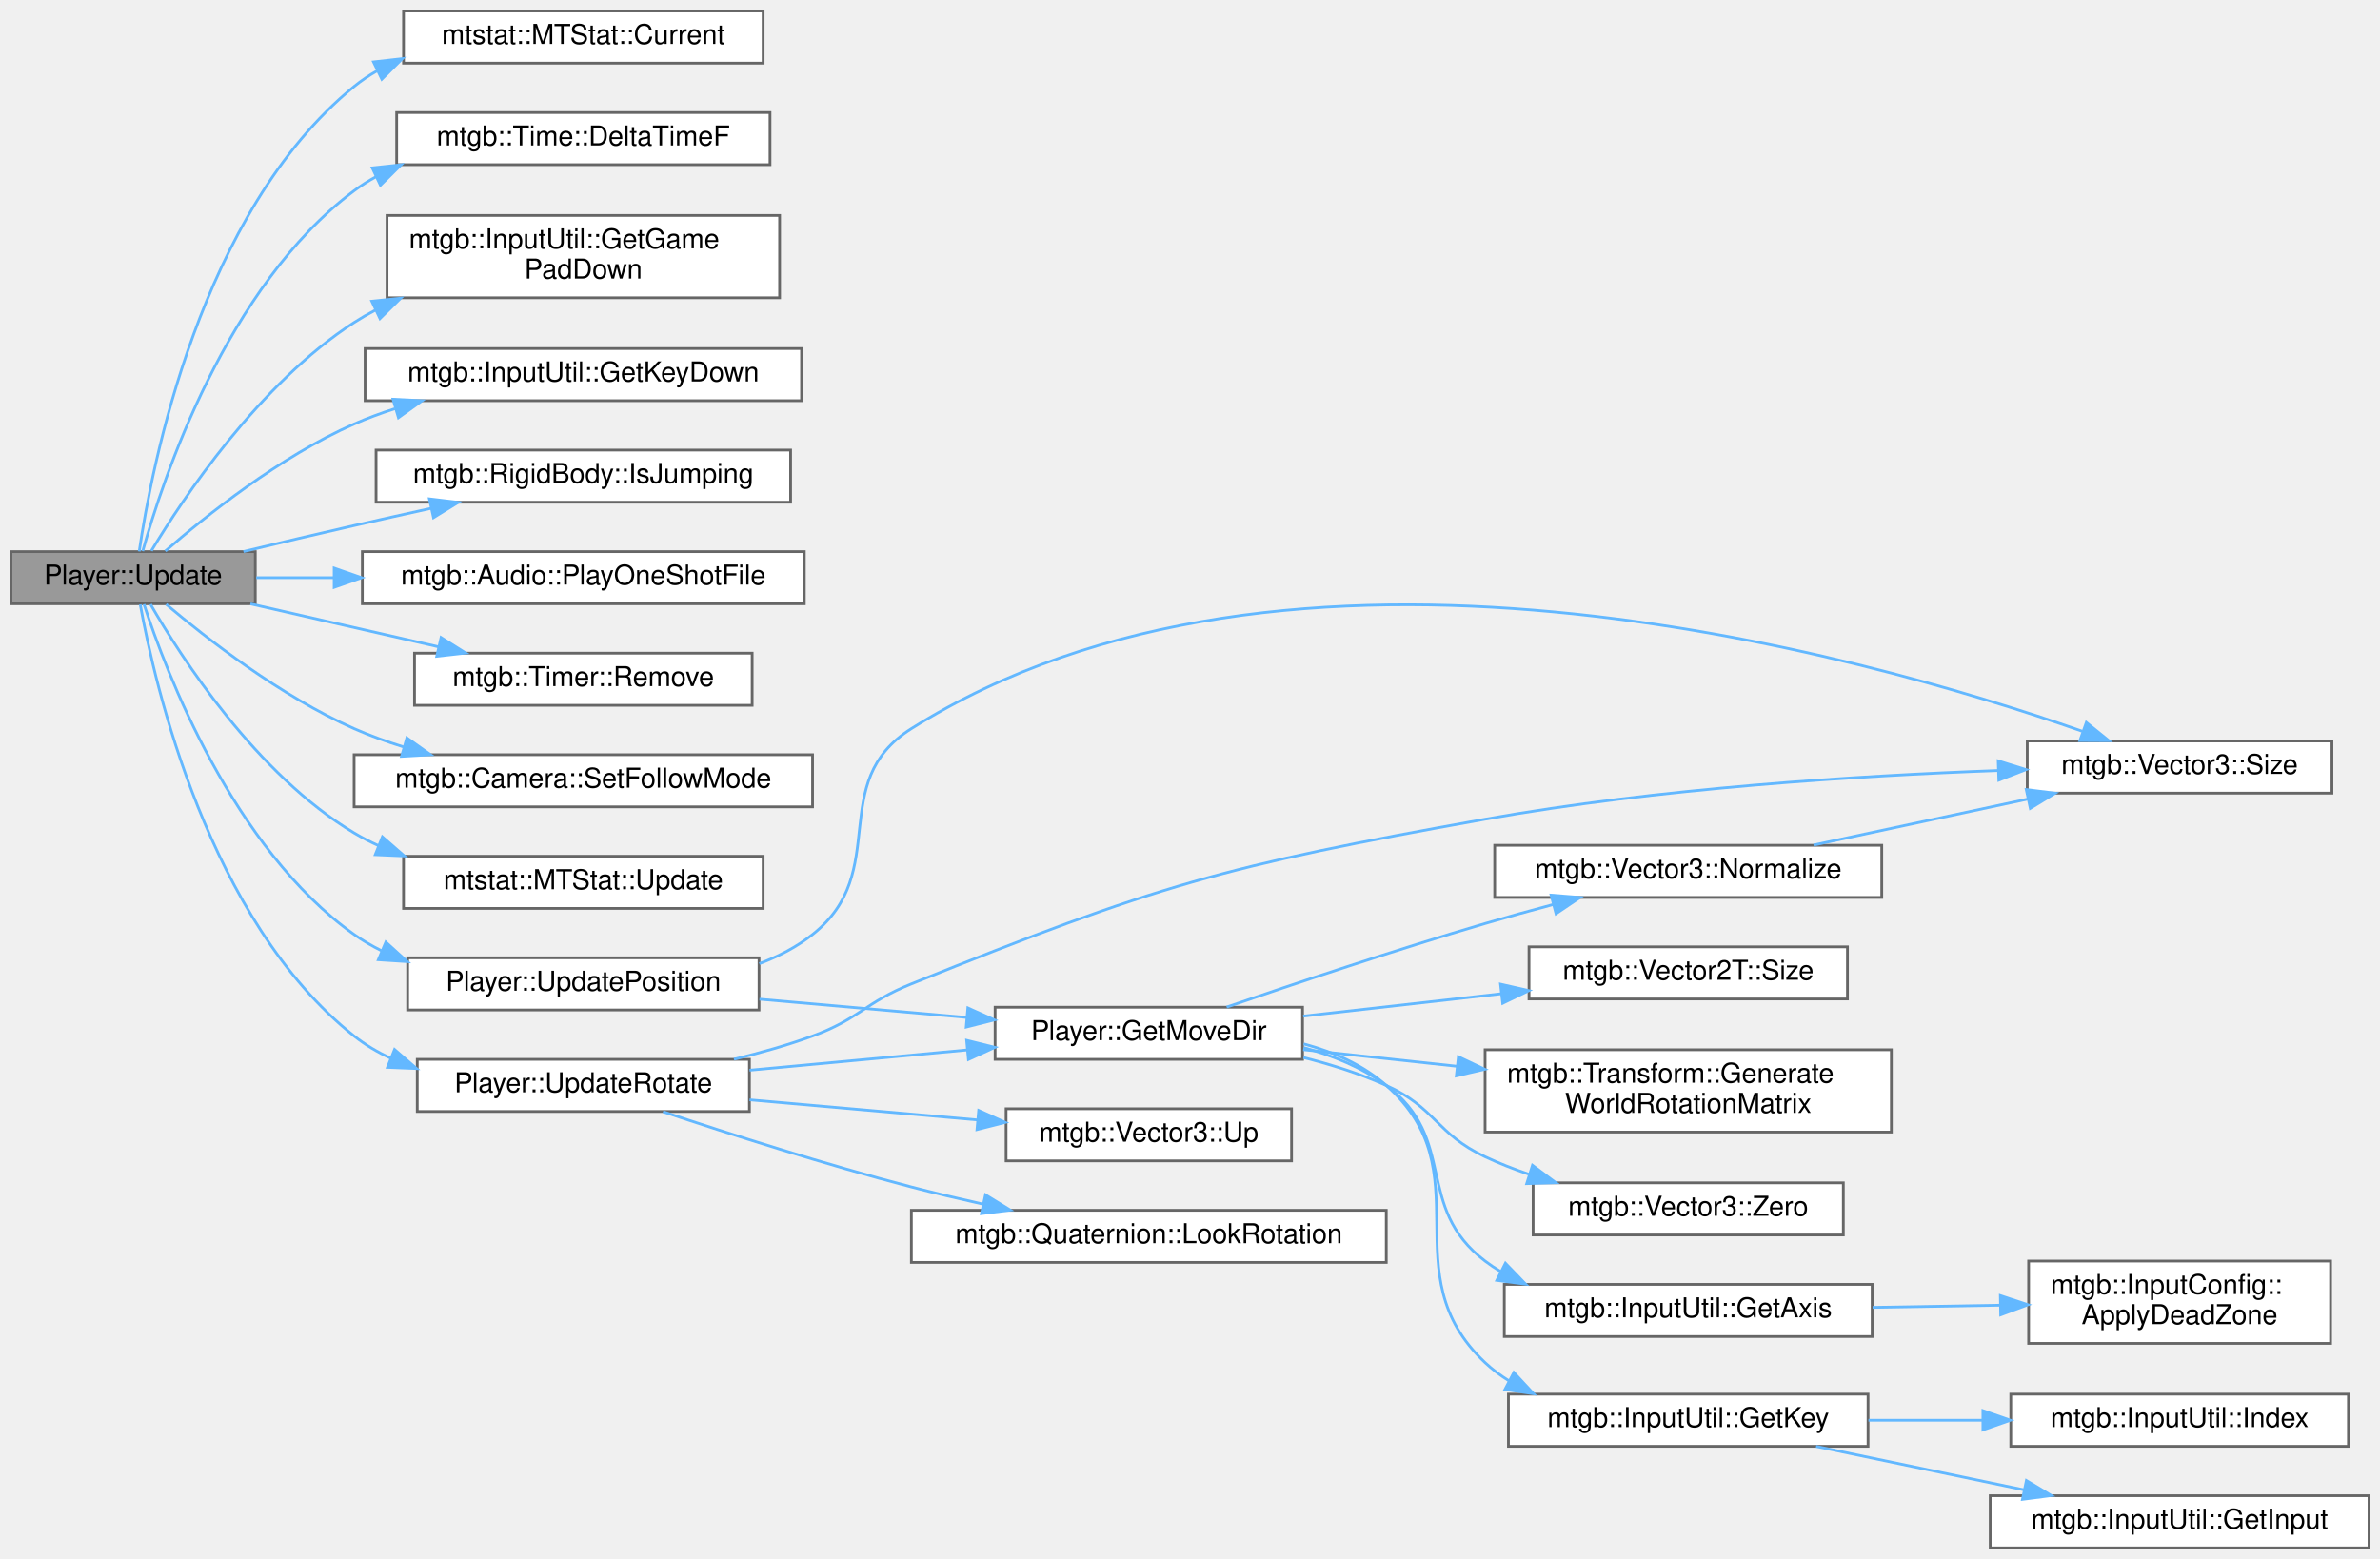
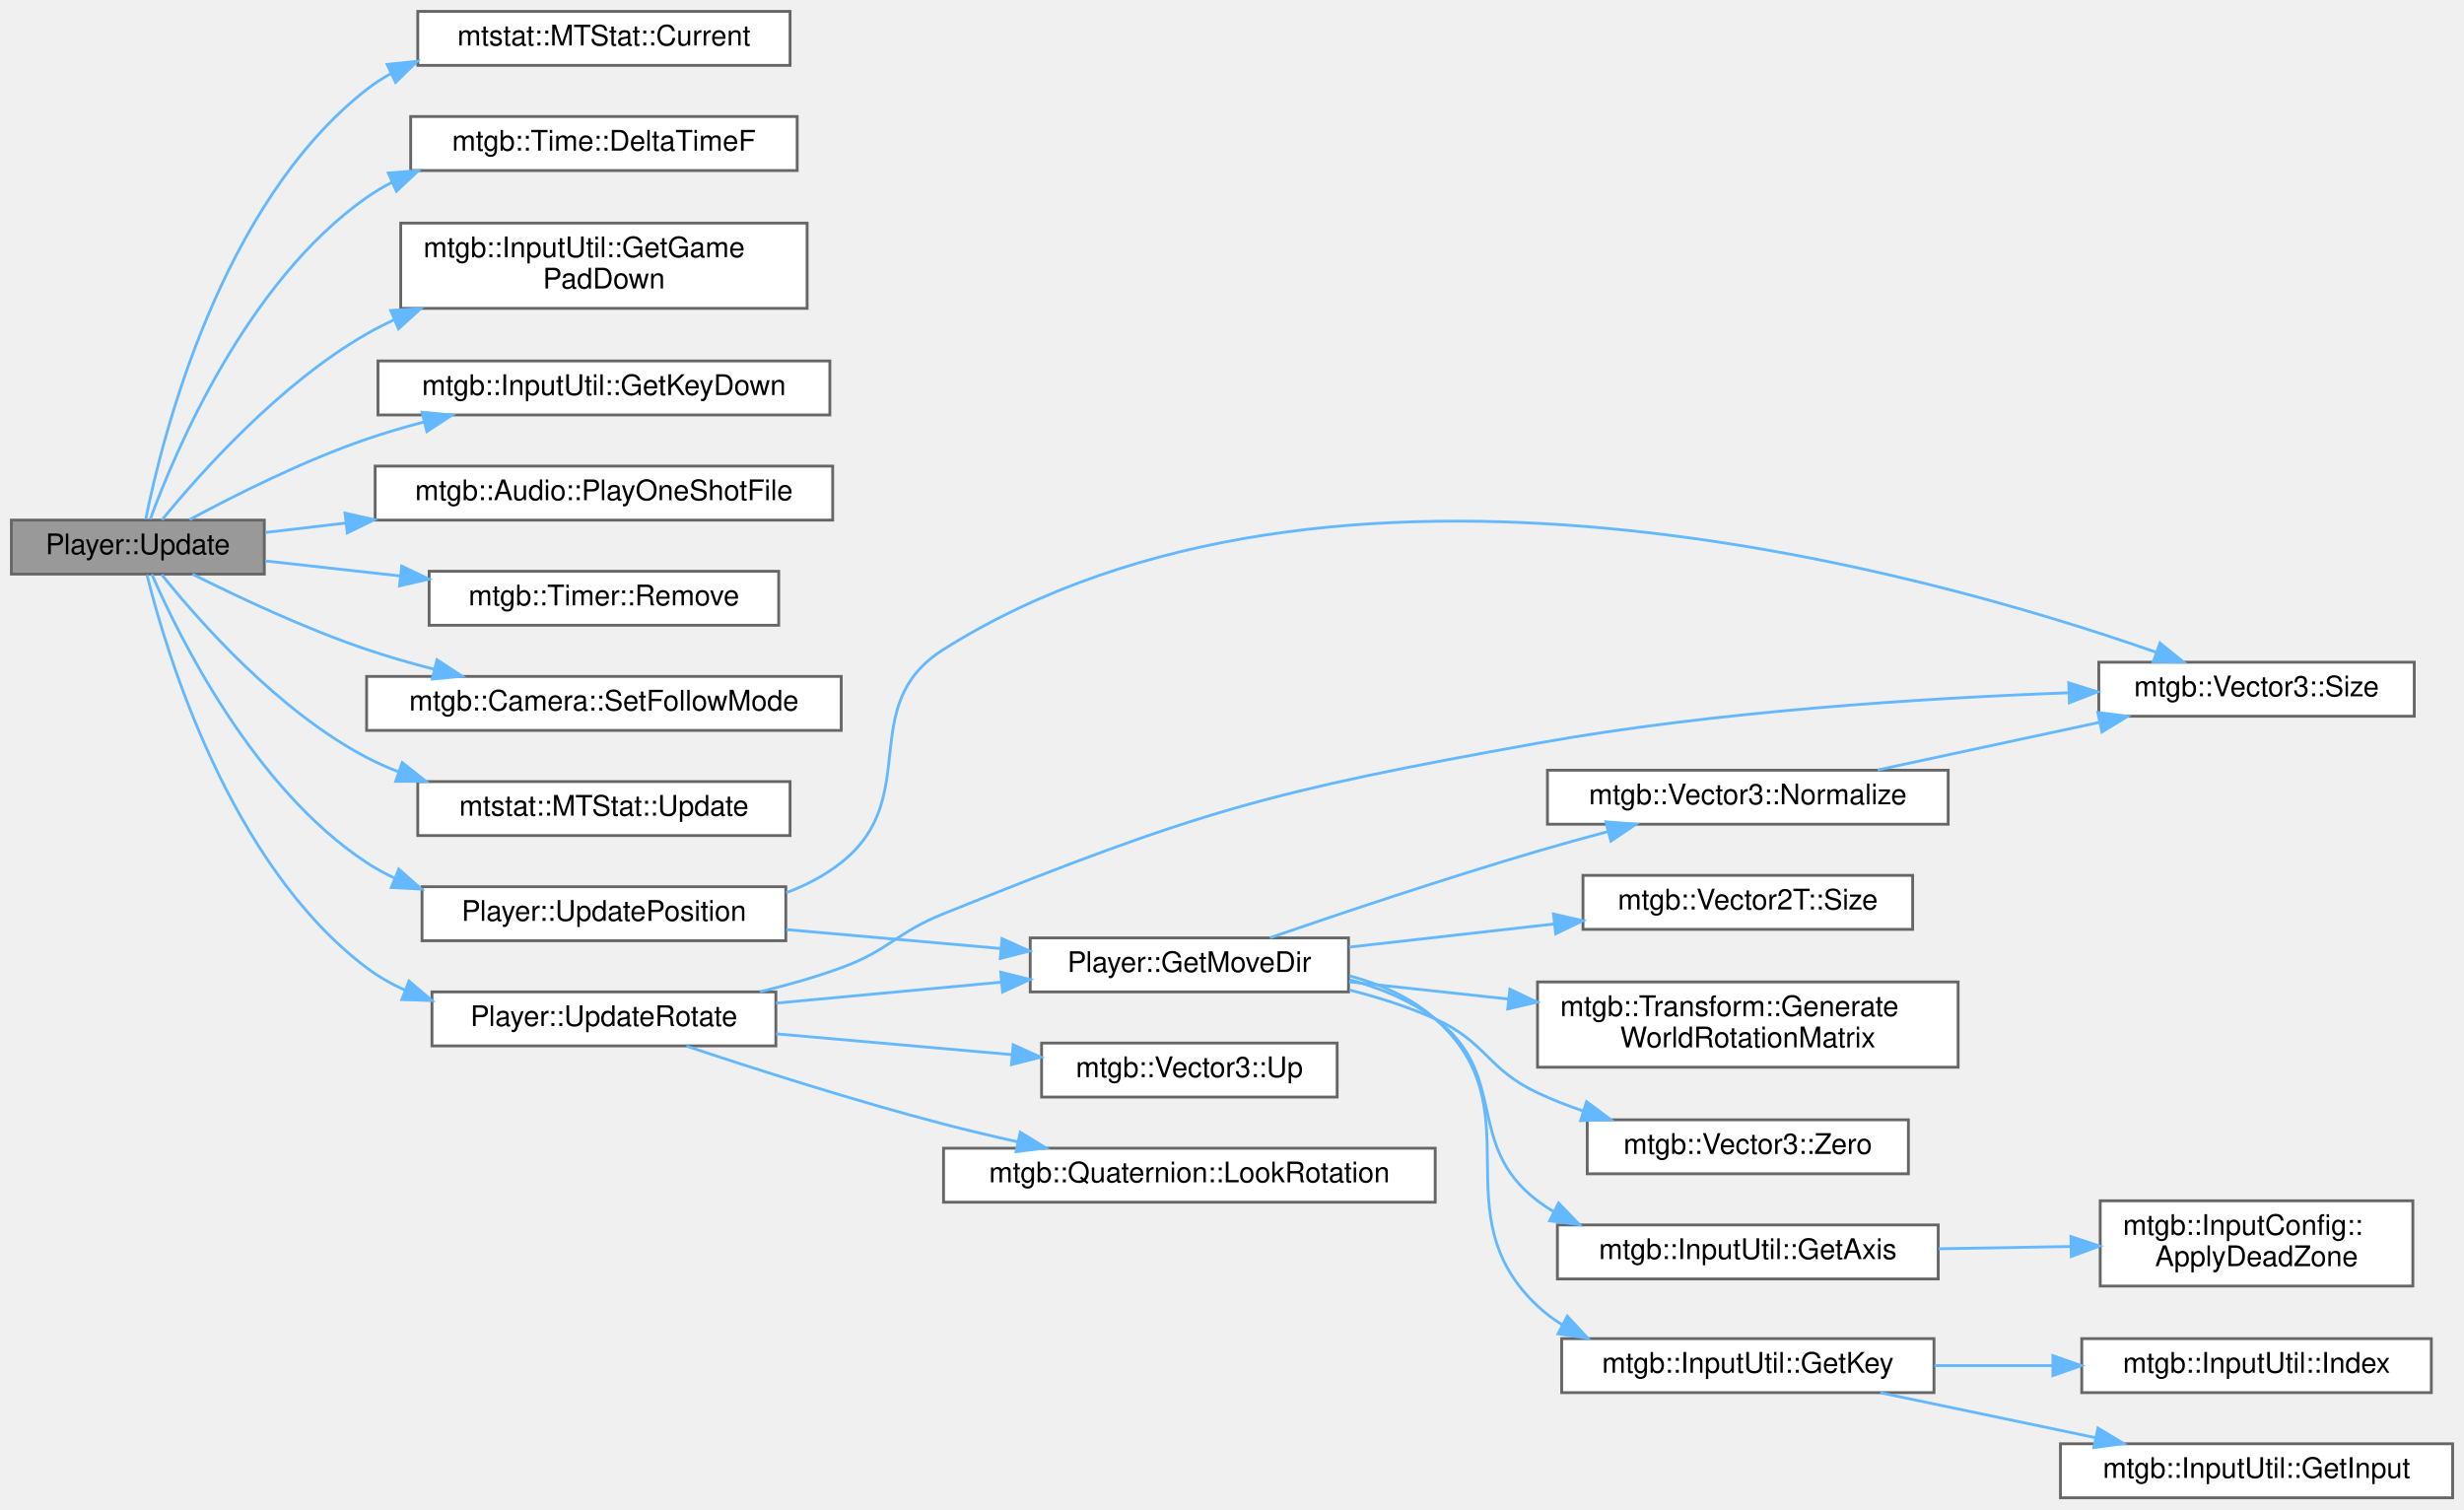
- <svg xmlns="http://www.w3.org/2000/svg" xmlns:xlink="http://www.w3.org/1999/xlink" width="867pt" height="568pt" viewBox="0.00 0.00 867.00 568.00">
-   <g id="graph0" class="graph" transform="scale(1 1) rotate(0) translate(4 564)">
+ <svg xmlns="http://www.w3.org/2000/svg" xmlns:xlink="http://www.w3.org/1999/xlink" width="867pt" height="531pt" viewBox="0.00 0.00 867.00 531.00">
+   <g id="graph0" class="graph" transform="scale(1 1) rotate(0) translate(4 527)">
    <g id="node1" class="node">
      <g id="a_node1">
        <a xlink:title=" ">
-           <polygon fill="#999999" stroke="#666666" points="89,-363 0,-363 0,-344 89,-344 89,-363" />
-           <text text-anchor="middle" x="44.5" y="-351" font-family="Helvetica,sans-Serif" font-size="10.00">Player::Update</text>
+           <polygon fill="#999999" stroke="#666666" points="89,-344 0,-344 0,-325 89,-325 89,-344" />
+           <text text-anchor="middle" x="44.5" y="-332" font-family="Helvetica,sans-Serif" font-size="10.00">Player::Update</text>
        </a>
      </g>
    </g>
    <g id="node2" class="node">
      <g id="a_node2">
        <a xlink:href="classmtstat_1_1MTStat.html#a1213990a8cf5f5d32236862b53e5b8f7" target="_top" xlink:title=" ">
-           <polygon fill="white" stroke="#666666" points="274,-560 143,-560 143,-541 274,-541 274,-560" />
-           <text text-anchor="middle" x="208.5" y="-548" font-family="Helvetica,sans-Serif" font-size="10.00">mtstat::MTStat::Current</text>
+           <polygon fill="white" stroke="#666666" points="274,-523 143,-523 143,-504 274,-504 274,-523" />
+           <text text-anchor="middle" x="208.5" y="-511" font-family="Helvetica,sans-Serif" font-size="10.00">mtstat::MTStat::Current</text>
        </a>
      </g>
    </g>
    <g id="edge1" class="edge">
-       <path fill="none" stroke="#63b8ff" d="M46.72,-363.08C51.1,-393.21 68.86,-486.74 125,-532.5 127.61,-534.63 130.42,-536.52 133.37,-538.2" />
-       <polygon fill="#63b8ff" stroke="#63b8ff" points="132.06,-541.45 142.59,-542.64 135.09,-535.15 132.06,-541.45" />
+       <path fill="none" stroke="#63b8ff" d="M47.28,-344.32C52.97,-372.67 73.42,-455.18 125,-495.5 127.66,-497.58 130.5,-499.43 133.48,-501.07" />
+       <polygon fill="#63b8ff" stroke="#63b8ff" points="132.22,-504.34 142.76,-505.42 135.19,-498.01 132.22,-504.34" />
    </g>
    <g id="node3" class="node">
      <g id="a_node3">
        <a xlink:href="classmtgb_1_1Time.html#a65abdc2a0dc82415c4d4ff372815973d" target="_top" xlink:title=" ">
-           <polygon fill="white" stroke="#666666" points="276.5,-523 140.5,-523 140.5,-504 276.5,-504 276.5,-523" />
-           <text text-anchor="middle" x="208.5" y="-511" font-family="Helvetica,sans-Serif" font-size="10.00">mtgb::Time::DeltaTimeF</text>
+           <polygon fill="white" stroke="#666666" points="276.5,-486 140.5,-486 140.5,-467 276.5,-467 276.5,-486" />
+           <text text-anchor="middle" x="208.5" y="-474" font-family="Helvetica,sans-Serif" font-size="10.00">mtgb::Time::DeltaTimeF</text>
        </a>
      </g>
    </g>
    <g id="edge2" class="edge">
-       <path fill="none" stroke="#63b8ff" d="M48,-363.19C55.18,-388.98 78.41,-459.67 125,-494.5 127.51,-496.38 130.17,-498.07 132.95,-499.6" />
-       <polygon fill="#63b8ff" stroke="#63b8ff" points="131.6,-502.83 142.13,-503.96 134.59,-496.51 131.6,-502.83" />
+       <path fill="none" stroke="#63b8ff" d="M48.88,-344.32C57.51,-367.88 82.74,-427.86 125,-457.5 127.85,-459.5 130.89,-461.3 134.04,-462.9" />
+       <polygon fill="#63b8ff" stroke="#63b8ff" points="132.65,-466.11 143.21,-466.96 135.48,-459.71 132.65,-466.11" />
    </g>
    <g id="node4" class="node">
      <g id="a_node4">
        <a xlink:href="classmtgb_1_1InputUtil.html#abcc52de1fac55087716b6e03816d4e13" target="_top" xlink:title=" ">
-           <polygon fill="white" stroke="#666666" points="280,-485.5 137,-485.5 137,-455.5 280,-455.5 280,-485.5" />
-           <text text-anchor="start" x="145" y="-473.5" font-family="Helvetica,sans-Serif" font-size="10.00">mtgb::InputUtil::GetGame</text>
-           <text text-anchor="middle" x="208.5" y="-462.5" font-family="Helvetica,sans-Serif" font-size="10.00">PadDown</text>
+           <polygon fill="white" stroke="#666666" points="280,-448.5 137,-448.5 137,-418.5 280,-418.5 280,-448.5" />
+           <text text-anchor="start" x="145" y="-436.5" font-family="Helvetica,sans-Serif" font-size="10.00">mtgb::InputUtil::GetGame</text>
+           <text text-anchor="middle" x="208.5" y="-425.5" font-family="Helvetica,sans-Serif" font-size="10.00">PadDown</text>
        </a>
      </g>
    </g>
    <g id="edge3" class="edge">
-       <path fill="none" stroke="#63b8ff" d="M51.14,-363.29C62.58,-382.27 90.38,-424.15 125,-446.5 127.47,-448.09 130.04,-449.58 132.7,-450.98" />
-       <polygon fill="#63b8ff" stroke="#63b8ff" points="131.43,-454.25 141.97,-455.35 134.42,-447.92 131.43,-454.25" />
+       <path fill="none" stroke="#63b8ff" d="M53,-344.07C65.98,-359.98 94.2,-391.88 125,-409.5 128.07,-411.26 131.28,-412.89 134.58,-414.42" />
+       <polygon fill="#63b8ff" stroke="#63b8ff" points="133.48,-417.76 144.06,-418.43 136.21,-411.31 133.48,-417.76" />
    </g>
    <g id="node5" class="node">
      <g id="a_node5">
        <a xlink:href="classmtgb_1_1InputUtil.html#a4dade03e3bbb665d967f7411d82b8d94" target="_top" xlink:title=" ">
-           <polygon fill="white" stroke="#666666" points="288,-437 129,-437 129,-418 288,-418 288,-437" />
-           <text text-anchor="middle" x="208.5" y="-425" font-family="Helvetica,sans-Serif" font-size="10.00">mtgb::InputUtil::GetKeyDown</text>
+           <polygon fill="white" stroke="#666666" points="288,-400 129,-400 129,-381 288,-381 288,-400" />
+           <text text-anchor="middle" x="208.5" y="-388" font-family="Helvetica,sans-Serif" font-size="10.00">mtgb::InputUtil::GetKeyDown</text>
        </a>
      </g>
    </g>
    <g id="edge4" class="edge">
-       <path fill="none" stroke="#63b8ff" d="M56.22,-363.2C70.73,-375.81 97.95,-397.61 125,-409.5 129.74,-411.59 134.75,-413.44 139.85,-415.08" />
-       <polygon fill="#63b8ff" stroke="#63b8ff" points="139.17,-418.53 149.75,-417.99 141.15,-411.81 139.17,-418.53" />
+       <path fill="none" stroke="#63b8ff" d="M62.69,-344.15C78.47,-352.66 102.72,-364.86 125,-372.5 131.43,-374.7 138.23,-376.7 145.07,-378.49" />
+       <polygon fill="#63b8ff" stroke="#63b8ff" points="144.52,-381.96 155.07,-380.97 146.2,-375.17 144.52,-381.96" />
    </g>
    <g id="node6" class="node">
      <g id="a_node6">
-         <a xlink:href="classmtgb_1_1RigidBody.html#a378827546f30e355ed19358323c0c578" target="_top" xlink:title=" ">
-           <polygon fill="white" stroke="#666666" points="284,-400 133,-400 133,-381 284,-381 284,-400" />
-           <text text-anchor="middle" x="208.5" y="-388" font-family="Helvetica,sans-Serif" font-size="10.00">mtgb::RigidBody::IsJumping</text>
-         </a>
-       </g>
-     </g>
-     <g id="edge5" class="edge">
-       <path fill="none" stroke="#63b8ff" d="M84.69,-363.03C97.52,-366.11 111.86,-369.5 125,-372.5 134.03,-374.56 143.62,-376.7 152.95,-378.76" />
-       <polygon fill="#63b8ff" stroke="#63b8ff" points="152.42,-382.22 162.94,-380.95 153.92,-375.39 152.42,-382.22" />
-     </g>
-     <g id="node7" class="node">
-       <g id="a_node7">
        <a xlink:href="classmtgb_1_1Audio.html#a0035ef6351544d6bd6627a29876c6203" target="_top" xlink:title="音声ファイルのバッファを直再生する">
          <polygon fill="white" stroke="#666666" points="289,-363 128,-363 128,-344 289,-344 289,-363" />
          <text text-anchor="middle" x="208.5" y="-351" font-family="Helvetica,sans-Serif" font-size="10.00">mtgb::Audio::PlayOneShotFile</text>
        </a>
      </g>
    </g>
-     <g id="edge6" class="edge">
-       <path fill="none" stroke="#63b8ff" d="M89.34,-353.5C98.17,-353.5 107.76,-353.5 117.52,-353.5" />
-       <polygon fill="#63b8ff" stroke="#63b8ff" points="117.73,-357 127.73,-353.5 117.73,-350 117.73,-357" />
-     </g>
-     <g id="node8" class="node">
-       <g id="a_node8">
+     <g id="edge5" class="edge">
+       <path fill="none" stroke="#63b8ff" d="M89.34,-339.64C98.17,-340.68 107.76,-341.8 117.52,-342.95" />
+       <polygon fill="#63b8ff" stroke="#63b8ff" points="117.39,-346.46 127.73,-344.14 118.21,-339.5 117.39,-346.46" />
+     </g>
+     <g id="node7" class="node">
+       <g id="a_node7">
        <a xlink:href="classmtgb_1_1Timer.html#a7a08cb86268c3b009ae8c9b68afa55b9" target="_top" xlink:title=" ">
          <polygon fill="white" stroke="#666666" points="270,-326 147,-326 147,-307 270,-307 270,-326" />
          <text text-anchor="middle" x="208.5" y="-314" font-family="Helvetica,sans-Serif" font-size="10.00">mtgb::Timer::Remove</text>
        </a>
      </g>
    </g>
-     <g id="edge7" class="edge">
-       <path fill="none" stroke="#63b8ff" d="M87.22,-343.97C108.11,-339.2 133.61,-333.38 155.74,-328.32" />
-       <polygon fill="#63b8ff" stroke="#63b8ff" points="156.67,-331.7 165.64,-326.06 155.11,-324.87 156.67,-331.7" />
-     </g>
-     <g id="node9" class="node">
-       <g id="a_node9">
+     <g id="edge6" class="edge">
+       <path fill="none" stroke="#63b8ff" d="M89.34,-329.63C104.01,-328 120.75,-326.14 136.92,-324.34" />
+       <polygon fill="#63b8ff" stroke="#63b8ff" points="137.35,-327.82 146.9,-323.23 136.58,-320.86 137.35,-327.82" />
+     </g>
+     <g id="node8" class="node">
+       <g id="a_node8">
        <a xlink:href="classmtgb_1_1Camera.html#a4b88760a7bdb3cecd530bb3a4f6703e0" target="_top" xlink:title=" ">
          <polygon fill="white" stroke="#666666" points="292,-289 125,-289 125,-270 292,-270 292,-289" />
          <text text-anchor="middle" x="208.5" y="-277" font-family="Helvetica,sans-Serif" font-size="10.00">mtgb::Camera::SetFollowMode</text>
        </a>
      </g>
    </g>
-     <g id="edge8" class="edge">
-       <path fill="none" stroke="#63b8ff" d="M56.52,-343.82C71.16,-331.46 98.29,-310.3 125,-298.5 130.74,-295.97 136.85,-293.75 143.06,-291.82" />
-       <polygon fill="#63b8ff" stroke="#63b8ff" points="144.21,-295.13 152.85,-289 142.27,-288.4 144.21,-295.13" />
-     </g>
-     <g id="node10" class="node">
-       <g id="a_node10">
+     <g id="edge7" class="edge">
+       <path fill="none" stroke="#63b8ff" d="M63.71,-324.99C79.56,-317.03 103.33,-305.82 125,-298.5 132.62,-295.92 140.76,-293.58 148.84,-291.49" />
+       <polygon fill="#63b8ff" stroke="#63b8ff" points="149.76,-294.87 158.63,-289.06 148.08,-288.07 149.76,-294.87" />
+     </g>
+     <g id="node9" class="node">
+       <g id="a_node9">
        <a xlink:href="classmtstat_1_1MTStat.html#aedb4cd2b6d039d904f2d4b55c178e031" target="_top" xlink:title=" ">
          <polygon fill="white" stroke="#666666" points="274,-252 143,-252 143,-233 274,-233 274,-252" />
          <text text-anchor="middle" x="208.5" y="-240" font-family="Helvetica,sans-Serif" font-size="10.00">mtstat::MTStat::Update</text>
        </a>
      </g>
    </g>
-     <g id="edge9" class="edge">
-       <path fill="none" stroke="#63b8ff" d="M50.84,-343.8C61.93,-324.59 89.46,-281.77 125,-260.5 127.83,-258.81 130.8,-257.27 133.86,-255.88" />
-       <polygon fill="#63b8ff" stroke="#63b8ff" points="135.3,-259.08 143.29,-252.12 132.7,-252.58 135.3,-259.08" />
-     </g>
-     <g id="node11" class="node">
-       <g id="a_node11">
+     <g id="edge8" class="edge">
+       <path fill="none" stroke="#63b8ff" d="M52.9,-324.83C65.74,-308.8 93.76,-276.85 125,-260.5 128.55,-258.64 132.29,-256.97 136.12,-255.48" />
+       <polygon fill="#63b8ff" stroke="#63b8ff" points="137.53,-258.69 145.83,-252.11 135.23,-252.08 137.53,-258.69" />
+     </g>
+     <g id="node10" class="node">
+       <g id="a_node10">
        <a xlink:href="classPlayer.html#aa055a70690c66e3fd9949358fccadd5c" target="_top" xlink:title=" ">
          <polygon fill="white" stroke="#666666" points="272.5,-215 144.5,-215 144.5,-196 272.5,-196 272.5,-215" />
          <text text-anchor="middle" x="208.5" y="-203" font-family="Helvetica,sans-Serif" font-size="10.00">Player::UpdatePosition</text>
        </a>
      </g>
    </g>
-     <g id="edge10" class="edge">
-       <path fill="none" stroke="#63b8ff" d="M48.45,-343.82C56.41,-319.39 80.81,-254.94 125,-223.5 128.11,-221.29 131.44,-219.34 134.91,-217.62" />
-       <polygon fill="#63b8ff" stroke="#63b8ff" points="136.55,-220.73 144.39,-213.61 133.82,-214.29 136.55,-220.73" />
-     </g>
-     <g id="node23" class="node">
-       <g id="a_node23">
+     <g id="edge9" class="edge">
+       <path fill="none" stroke="#63b8ff" d="M49.42,-324.96C58.89,-303.18 85.2,-249.69 125,-223.5 128.12,-221.44 131.44,-219.62 134.89,-218" />
+       <polygon fill="#63b8ff" stroke="#63b8ff" points="136.32,-221.2 144.25,-214.18 133.67,-214.72 136.32,-221.2" />
+     </g>
+     <g id="node22" class="node">
+       <g id="a_node22">
        <a xlink:href="classPlayer.html#a0629cc55debe2d9f9a1f5615e04063f4" target="_top" xlink:title=" ">
          <polygon fill="white" stroke="#666666" points="269,-178 148,-178 148,-159 269,-159 269,-178" />
          <text text-anchor="middle" x="208.5" y="-166" font-family="Helvetica,sans-Serif" font-size="10.00">Player::UpdateRotate</text>
        </a>
      </g>
    </g>
-     <g id="edge23" class="edge">
-       <path fill="none" stroke="#63b8ff" d="M47.09,-343.74C52.33,-314.75 71.92,-228.61 125,-186.5 129.06,-183.28 133.57,-180.61 138.33,-178.39" />
-       <polygon fill="#63b8ff" stroke="#63b8ff" points="139.73,-181.6 147.74,-174.66 137.15,-175.09 139.73,-181.6" />
-     </g>
-     <g id="node12" class="node">
-       <g id="a_node12">
+     <g id="edge22" class="edge">
+       <path fill="none" stroke="#63b8ff" d="M47.73,-324.7C54.36,-297.9 76.57,-223.04 125,-186.5 129.14,-183.38 133.7,-180.78 138.5,-178.61" />
+       <polygon fill="#63b8ff" stroke="#63b8ff" points="139.9,-181.82 147.97,-174.96 137.38,-175.29 139.9,-181.82" />
+     </g>
+     <g id="node11" class="node">
+       <g id="a_node11">
        <a xlink:href="classPlayer.html#afb382e07f77c9ccf410a19220a5c9fc7" target="_top" xlink:title=" ">
          <polygon fill="white" stroke="#666666" points="470.5,-197 358.5,-197 358.5,-178 470.5,-178 470.5,-197" />
          <text text-anchor="middle" x="414.5" y="-185" font-family="Helvetica,sans-Serif" font-size="10.00">Player::GetMoveDir</text>
        </a>
      </g>
    </g>
-     <g id="edge11" class="edge">
+     <g id="edge10" class="edge">
      <path fill="none" stroke="#63b8ff" d="M272.65,-199.93C296.61,-197.81 323.93,-195.4 348.09,-193.27" />
      <polygon fill="#63b8ff" stroke="#63b8ff" points="348.58,-196.74 358.24,-192.38 347.97,-189.77 348.58,-196.74" />
    </g>
-     <g id="node20" class="node">
-       <g id="a_node20">
+     <g id="node19" class="node">
+       <g id="a_node19">
        <a xlink:href="structmtgb_1_1Vector3.html#a7da613a1086e5e1a58950d3d93746d2b" target="_top" xlink:title=" ">
          <polygon fill="white" stroke="#666666" points="845.5,-294 734.5,-294 734.5,-275 845.5,-275 845.5,-294" />
          <text text-anchor="middle" x="790" y="-282" font-family="Helvetica,sans-Serif" font-size="10.00">mtgb::Vector3::Size</text>
        </a>
      </g>
    </g>
-     <g id="edge22" class="edge">
+     <g id="edge21" class="edge">
      <path fill="none" stroke="#63b8ff" d="M272.62,-212.88C279.6,-215.5 286.25,-218.95 292,-223.5 321,-246.43 296.71,-278.81 328,-298.5 464.97,-384.69 673,-326.06 754.52,-297.56" />
      <polygon fill="#63b8ff" stroke="#63b8ff" points="756.03,-300.74 764.27,-294.08 753.67,-294.14 756.03,-300.74" />
    </g>
-     <g id="node13" class="node">
-       <g id="a_node13">
+     <g id="node12" class="node">
+       <g id="a_node12">
        <a xlink:href="classmtgb_1_1Transform.html#aca077ac0e5205e81189be3c5d3c45a2f" target="_top" xlink:title="ワールド回転行列を生成する">
          <polygon fill="white" stroke="#666666" points="685,-181.5 537,-181.5 537,-151.5 685,-151.5 685,-181.5" />
          <text text-anchor="start" x="545" y="-169.5" font-family="Helvetica,sans-Serif" font-size="10.00">mtgb::Transform::Generate</text>
          <text text-anchor="middle" x="611" y="-158.5" font-family="Helvetica,sans-Serif" font-size="10.00">WorldRotationMatrix</text>
        </a>
      </g>
    </g>
-     <g id="edge12" class="edge">
+     <g id="edge11" class="edge">
      <path fill="none" stroke="#63b8ff" d="M470.72,-181.54C488.14,-179.66 507.79,-177.54 526.72,-175.49" />
      <polygon fill="#63b8ff" stroke="#63b8ff" points="527.27,-178.95 536.84,-174.4 526.52,-171.99 527.27,-178.95" />
    </g>
-     <g id="node14" class="node">
-       <g id="a_node14">
+     <g id="node13" class="node">
+       <g id="a_node13">
        <a xlink:href="classmtgb_1_1InputUtil.html#a4e0e27db46e915d4841584a7d914eb51" target="_top" xlink:title=" ">
          <polygon fill="white" stroke="#666666" points="678,-96 544,-96 544,-77 678,-77 678,-96" />
          <text text-anchor="middle" x="611" y="-84" font-family="Helvetica,sans-Serif" font-size="10.00">mtgb::InputUtil::GetAxis</text>
        </a>
      </g>
    </g>
-     <g id="edge13" class="edge">
+     <g id="edge12" class="edge">
      <path fill="none" stroke="#63b8ff" d="M470.89,-182.28C481.6,-179.38 492.21,-175.03 501,-168.5 527.21,-149.05 511.02,-124.25 537,-104.5 538.82,-103.12 540.72,-101.84 542.7,-100.67" />
      <polygon fill="#63b8ff" stroke="#63b8ff" points="544.41,-103.72 551.77,-96.09 541.26,-97.47 544.41,-103.72" />
    </g>
-     <g id="node16" class="node">
-       <g id="a_node16">
+     <g id="node15" class="node">
+       <g id="a_node15">
        <a xlink:href="classmtgb_1_1InputUtil.html#a920280bc3d6f2d8f967385d733aad1b2" target="_top" xlink:title=" ">
          <polygon fill="white" stroke="#666666" points="676.5,-56 545.5,-56 545.5,-37 676.5,-37 676.5,-56" />
          <text text-anchor="middle" x="611" y="-44" font-family="Helvetica,sans-Serif" font-size="10.00">mtgb::InputUtil::GetKey</text>
        </a>
      </g>
    </g>
-     <g id="edge15" class="edge">
+     <g id="edge14" class="edge">
      <path fill="none" stroke="#63b8ff" d="M470.91,-183.64C481.86,-180.68 492.57,-175.95 501,-168.5 536.72,-136.95 502.27,-100.13 537,-67.5 539.63,-65.03 542.52,-62.85 545.6,-60.93" />
      <polygon fill="#63b8ff" stroke="#63b8ff" points="547.48,-63.9 554.7,-56.14 544.22,-57.7 547.48,-63.9" />
    </g>
-     <g id="node19" class="node">
-       <g id="a_node19">
+     <g id="node18" class="node">
+       <g id="a_node18">
        <a xlink:href="structmtgb_1_1Vector3.html#ae4cb4e8c99cfae50150e86f1f1450acc" target="_top" xlink:title=" ">
          <polygon fill="white" stroke="#666666" points="681.5,-256 540.5,-256 540.5,-237 681.5,-237 681.5,-256" />
          <text text-anchor="middle" x="611" y="-244" font-family="Helvetica,sans-Serif" font-size="10.00">mtgb::Vector3::Normalize</text>
        </a>
      </g>
    </g>
-     <g id="edge18" class="edge">
+     <g id="edge17" class="edge">
      <path fill="none" stroke="#63b8ff" d="M442.85,-197.05C467.37,-205.49 504.41,-217.9 537,-227.5 544.95,-229.84 553.43,-232.18 561.69,-234.39" />
      <polygon fill="#63b8ff" stroke="#63b8ff" points="561.05,-237.84 571.61,-237 562.83,-231.07 561.05,-237.84" />
    </g>
-     <g id="node21" class="node">
-       <g id="a_node21">
+     <g id="node20" class="node">
+       <g id="a_node20">
        <a xlink:href="structmtgb_1_1Vector2T.html#acae1f66869c68ad657f64b3c8e25a290" target="_top" xlink:title=" ">
          <polygon fill="white" stroke="#666666" points="669,-219 553,-219 553,-200 669,-200 669,-219" />
          <text text-anchor="middle" x="611" y="-207" font-family="Helvetica,sans-Serif" font-size="10.00">mtgb::Vector2T::Size</text>
        </a>
      </g>
    </g>
-     <g id="edge20" class="edge">
+     <g id="edge19" class="edge">
      <path fill="none" stroke="#63b8ff" d="M470.72,-193.75C493.12,-196.28 519.21,-199.23 542.71,-201.89" />
      <polygon fill="#63b8ff" stroke="#63b8ff" points="542.62,-205.4 552.95,-203.05 543.41,-198.45 542.62,-205.4" />
    </g>
-     <g id="node22" class="node">
-       <g id="a_node22">
+     <g id="node21" class="node">
+       <g id="a_node21">
        <a xlink:href="structmtgb_1_1Vector3.html#a2371787a3f946ece7355e27003f0aac5" target="_top" xlink:title="零ベクトル">
          <polygon fill="white" stroke="#666666" points="667.5,-133 554.5,-133 554.5,-114 667.5,-114 667.5,-133" />
          <text text-anchor="middle" x="611" y="-121" font-family="Helvetica,sans-Serif" font-size="10.00">mtgb::Vector3::Zero</text>
        </a>
      </g>
    </g>
-     <g id="edge21" class="edge">
+     <g id="edge20" class="edge">
      <path fill="none" stroke="#63b8ff" d="M470.85,-178.66C481.11,-176.06 491.57,-172.74 501,-168.5 519,-160.41 519.14,-150.91 537,-142.5 542.04,-140.13 547.41,-138.02 552.87,-136.16" />
      <polygon fill="#63b8ff" stroke="#63b8ff" points="554.26,-139.39 562.75,-133.05 552.16,-132.71 554.26,-139.39" />
    </g>
-     <g id="node15" class="node">
-       <g id="a_node15">
+     <g id="node14" class="node">
+       <g id="a_node14">
        <a xlink:href="structmtgb_1_1InputConfig.html#afd92c594e07fda5437b692f44e165241" target="_top" xlink:title="デッドゾーンを適用して0～1の範囲に正規化する">
          <polygon fill="white" stroke="#666666" points="845,-104.5 735,-104.5 735,-74.5 845,-74.5 845,-104.5" />
          <text text-anchor="start" x="743" y="-92.5" font-family="Helvetica,sans-Serif" font-size="10.00">mtgb::InputConfig::</text>
          <text text-anchor="middle" x="790" y="-81.5" font-family="Helvetica,sans-Serif" font-size="10.00">ApplyDeadZone</text>
        </a>
      </g>
    </g>
-     <g id="edge14" class="edge">
+     <g id="edge13" class="edge">
      <path fill="none" stroke="#63b8ff" d="M678.16,-87.62C693.32,-87.88 709.41,-88.15 724.5,-88.41" />
      <polygon fill="#63b8ff" stroke="#63b8ff" points="724.7,-91.91 734.76,-88.58 724.82,-84.91 724.7,-91.91" />
    </g>
-     <g id="node17" class="node">
-       <g id="a_node17">
+     <g id="node16" class="node">
+       <g id="a_node16">
        <a xlink:href="classmtgb_1_1InputUtil.html#a62806c019f0c9cc77efe0ef832ff9ee2" target="_top" xlink:title="入力状態を取得 どのウィンドウでも構わない場合はWindowContext::Firstのウィンドウが取得される">
          <polygon fill="white" stroke="#666666" points="859,-19 721,-19 721,0 859,0 859,-19" />
          <text text-anchor="middle" x="790" y="-7" font-family="Helvetica,sans-Serif" font-size="10.00">mtgb::InputUtil::GetInput</text>
        </a>
      </g>
    </g>
-     <g id="edge16" class="edge">
+     <g id="edge15" class="edge">
      <path fill="none" stroke="#63b8ff" d="M657.58,-36.97C680.72,-32.14 709.02,-26.22 733.42,-21.12" />
      <polygon fill="#63b8ff" stroke="#63b8ff" points="734.19,-24.53 743.27,-19.06 732.76,-17.68 734.19,-24.53" />
    </g>
-     <g id="node18" class="node">
-       <g id="a_node18">
+     <g id="node17" class="node">
+       <g id="a_node17">
        <a xlink:href="classmtgb_1_1InputUtil.html#a49655ed15bd2f09cfa36f8b26211c279" target="_top" xlink:title="キーコード構造体列挙型をインデックスに変換">
          <polygon fill="white" stroke="#666666" points="851.5,-56 728.5,-56 728.5,-37 851.5,-37 851.5,-56" />
          <text text-anchor="middle" x="790" y="-44" font-family="Helvetica,sans-Serif" font-size="10.00">mtgb::InputUtil::Index</text>
        </a>
      </g>
    </g>
-     <g id="edge17" class="edge">
+     <g id="edge16" class="edge">
      <path fill="none" stroke="#63b8ff" d="M676.65,-46.5C690.11,-46.5 704.36,-46.5 718.03,-46.5" />
      <polygon fill="#63b8ff" stroke="#63b8ff" points="718.35,-50 728.35,-46.5 718.35,-43 718.35,-50" />
    </g>
-     <g id="edge19" class="edge">
+     <g id="edge18" class="edge">
      <path fill="none" stroke="#63b8ff" d="M656.66,-256.09C680.34,-261.17 709.61,-267.46 734.6,-272.82" />
      <polygon fill="#63b8ff" stroke="#63b8ff" points="734.14,-276.3 744.66,-274.98 735.61,-269.46 734.14,-276.3" />
    </g>
-     <g id="edge24" class="edge">
+     <g id="edge23" class="edge">
      <path fill="none" stroke="#63b8ff" d="M269.05,-174.05C293.86,-176.36 322.74,-179.05 348.14,-181.41" />
      <polygon fill="#63b8ff" stroke="#63b8ff" points="348.13,-184.93 358.41,-182.37 348.78,-177.96 348.13,-184.93" />
    </g>
-     <g id="edge26" class="edge">
+     <g id="edge25" class="edge">
      <path fill="none" stroke="#63b8ff" d="M263.36,-178.04C273.03,-180.38 282.91,-183.18 292,-186.5 308.99,-192.71 311.22,-198.75 328,-205.5 417.65,-241.58 441.88,-248.44 537,-265.5 599.83,-276.76 672.63,-281.36 723.78,-283.23" />
      <polygon fill="#63b8ff" stroke="#63b8ff" points="723.92,-286.74 734.03,-283.58 724.15,-279.74 723.92,-286.74" />
    </g>
-     <g id="node24" class="node">
-       <g id="a_node24">
+     <g id="node23" class="node">
+       <g id="a_node23">
        <a xlink:href="structmtgb_1_1Quaternion.html#a8ad5c00bfbfe1bd05b3d3ae721ba57a4" target="_top" xlink:title="ある方向への回転を取得する">
          <polygon fill="white" stroke="#666666" points="501,-123 328,-123 328,-104 501,-104 501,-123" />
          <text text-anchor="middle" x="414.5" y="-111" font-family="Helvetica,sans-Serif" font-size="10.00">mtgb::Quaternion::LookRotation</text>
        </a>
      </g>
    </g>
-     <g id="edge25" class="edge">
+     <g id="edge24" class="edge">
      <path fill="none" stroke="#63b8ff" d="M237.53,-158.92C261.41,-150.96 296.72,-139.66 328,-131.5 336.43,-129.3 345.37,-127.19 354.18,-125.22" />
      <polygon fill="#63b8ff" stroke="#63b8ff" points="355,-128.63 364.03,-123.08 353.52,-121.79 355,-128.63" />
    </g>
-     <g id="node25" class="node">
-       <g id="a_node25">
+     <g id="node24" class="node">
+       <g id="a_node24">
        <a xlink:href="structmtgb_1_1Vector3.html#ac8decf652b52e10bac464e25319bbe31" target="_top" xlink:title=" ">
          <polygon fill="white" stroke="#666666" points="466.5,-160 362.5,-160 362.5,-141 466.5,-141 466.5,-160" />
          <text text-anchor="middle" x="414.5" y="-148" font-family="Helvetica,sans-Serif" font-size="10.00">mtgb::Vector3::Up</text>
        </a>
      </g>
    </g>
-     <g id="edge27" class="edge">
+     <g id="edge26" class="edge">
      <path fill="none" stroke="#63b8ff" d="M269.05,-163.25C295.11,-160.95 325.67,-158.25 351.95,-155.93" />
      <polygon fill="#63b8ff" stroke="#63b8ff" points="352.52,-159.39 362.17,-155.03 351.9,-152.42 352.52,-159.39" />
    </g>
  </g>
</svg>
